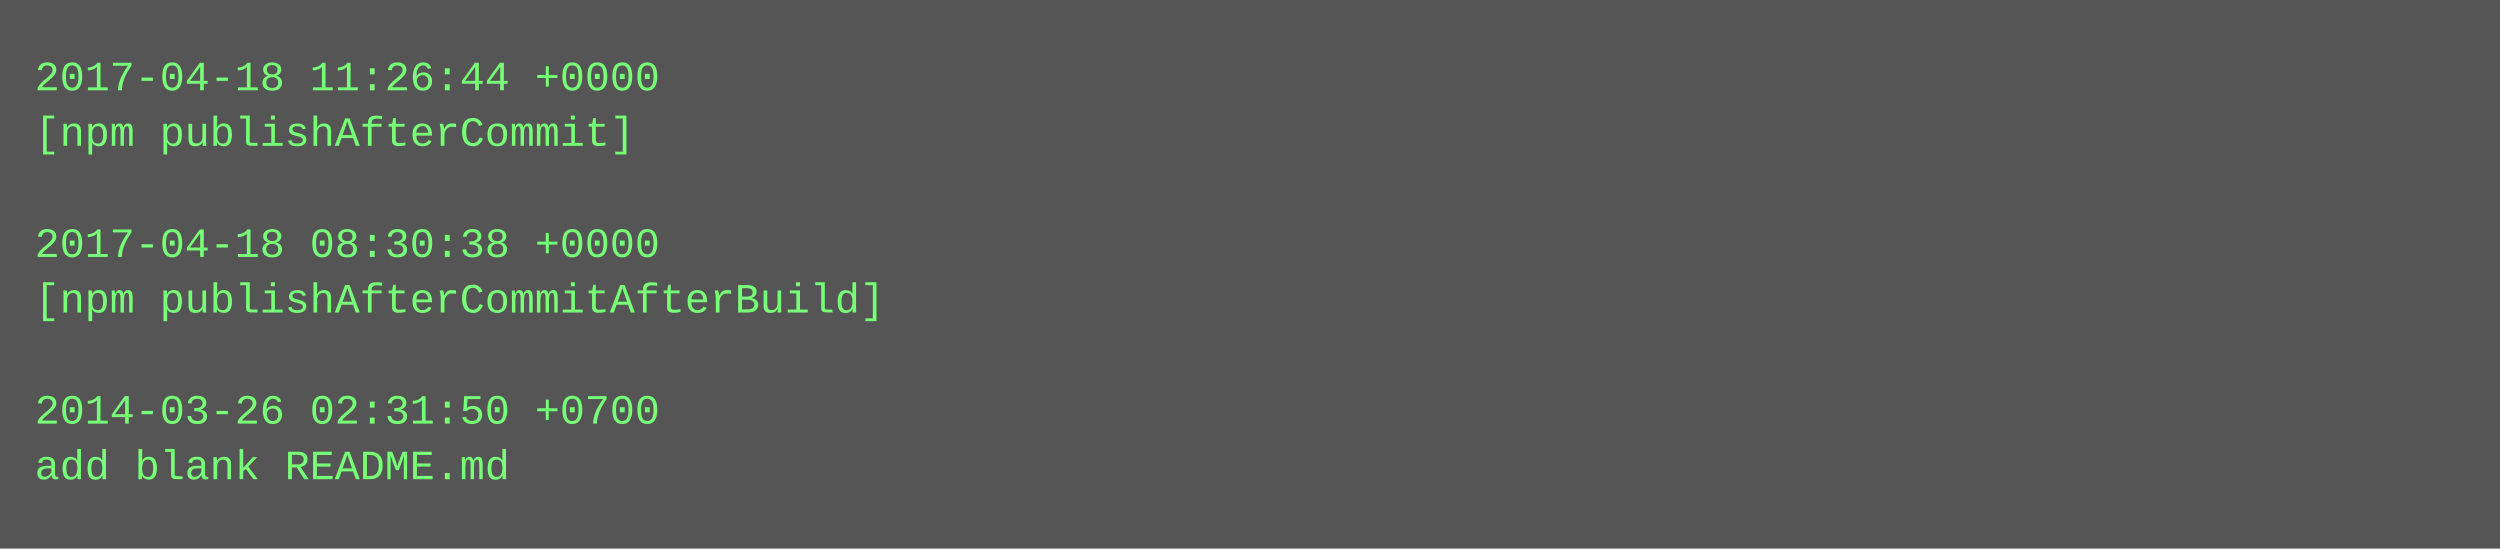
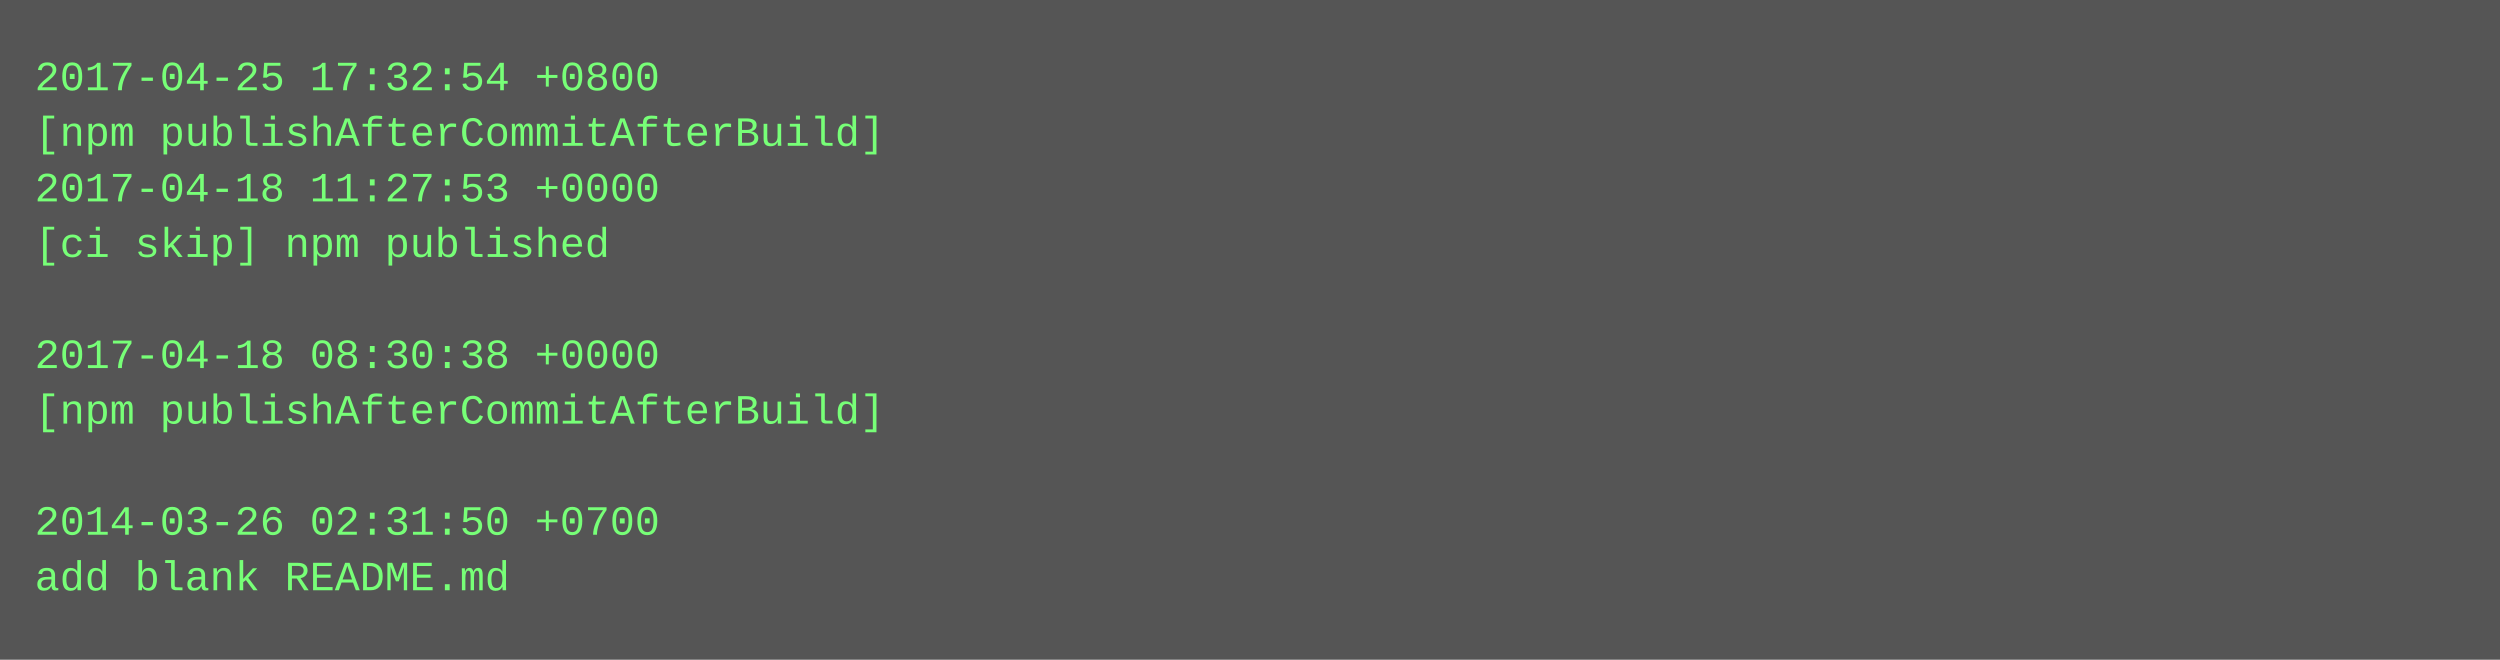
- <svg xmlns="http://www.w3.org/2000/svg" height="158" width="720">
-   <rect height="158" fill="#555" width="720" />
+ <svg xmlns="http://www.w3.org/2000/svg" height="190" width="720">
+   <rect height="190" fill="#555" width="720" />
  <text fill="#7f7" font-family="Courier New" font-size="12" xml:space="preserve">
-     <tspan x="10" y="26">2017-04-18 11:26:44 +0000</tspan>
-     <tspan x="10" y="42">[npm publishAfterCommit]</tspan>
-     <tspan x="10" y="58" />
-     <tspan x="10" y="74">2017-04-18 08:30:38 +0000</tspan>
-     <tspan x="10" y="90">[npm publishAfterCommitAfterBuild]</tspan>
-     <tspan x="10" y="106" />
-     <tspan x="10" y="122">2014-03-26 02:31:50 +0700</tspan>
-     <tspan x="10" y="138">add blank README.md</tspan>
+     <tspan x="10" y="26">2017-04-25 17:32:54 +0800</tspan>
+     <tspan x="10" y="42">[npm publishAfterCommitAfterBuild]</tspan>
+     <tspan x="10" y="58">2017-04-18 11:27:53 +0000</tspan>
+     <tspan x="10" y="74">[ci skip] npm published</tspan>
+     <tspan x="10" y="90" />
+     <tspan x="10" y="106">2017-04-18 08:30:38 +0000</tspan>
+     <tspan x="10" y="122">[npm publishAfterCommitAfterBuild]</tspan>
+     <tspan x="10" y="138" />
+     <tspan x="10" y="154">2014-03-26 02:31:50 +0700</tspan>
+     <tspan x="10" y="170">add blank README.md</tspan>
  </text>
</svg>
